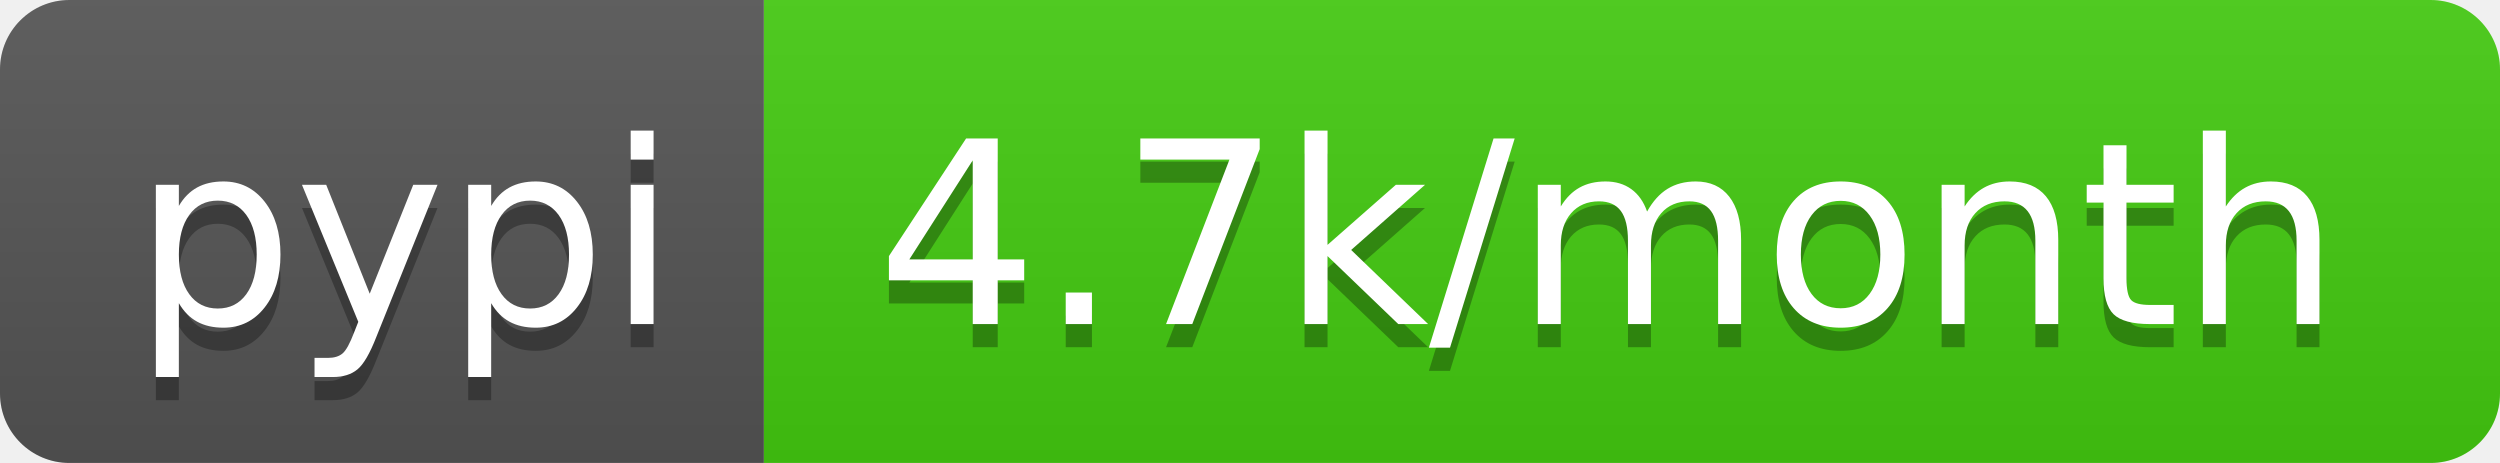
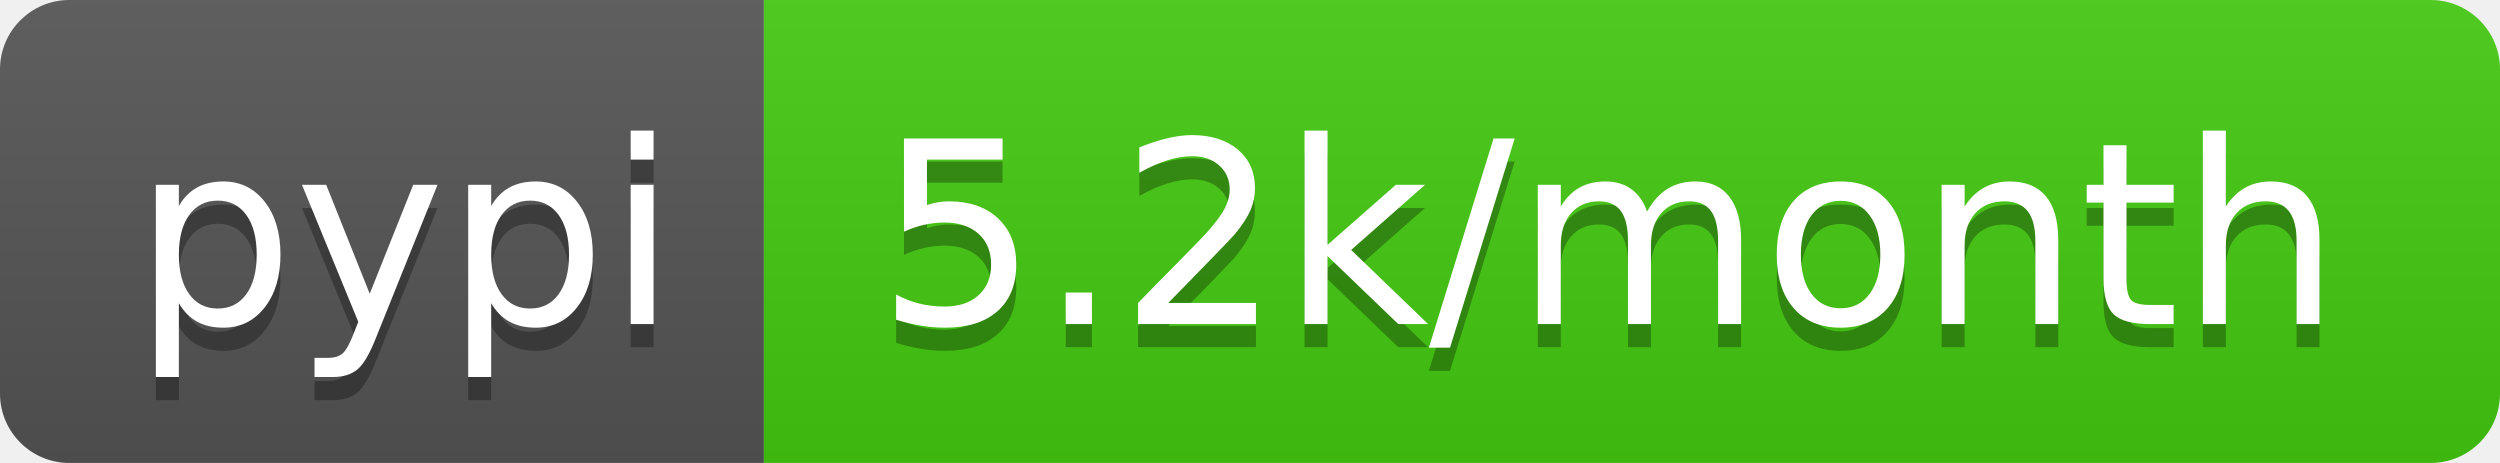
- <svg xmlns="http://www.w3.org/2000/svg" width="108" height="20" role="img" aria-label="pypi: 4.7k/month">
+ <svg xmlns="http://www.w3.org/2000/svg" width="108" height="20" role="img" aria-label="pypi: 5.2k/month">
  <linearGradient id="s" x2="0" y2="100%">
    <stop offset="0" stop-color="#bbb" stop-opacity=".1" />
    <stop offset="1" stop-opacity=".1" />
  </linearGradient>
  <clipPath id="r">
    <rect width="108" height="20" rx="3" fill="#fff" />
  </clipPath>
  <g clip-path="url(#r)">
    <rect width="33" height="20" fill="#555" />
    <rect x="33" width="75" height="20" fill="#4c1" />
    <rect width="108" height="20" fill="url(#s)" />
  </g>
  <g fill="#fff" text-anchor="middle" font-family="Verdana,Geneva,DejaVu Sans,sans-serif" text-rendering="geometricPrecision" font-size="110">
    <text aria-hidden="true" x="175" y="150" fill="#010101" fill-opacity=".3" transform="scale(.1)" textLength="230">pypi</text>
    <text x="175" y="140" transform="scale(.1)" fill="#fff" textLength="230">pypi</text>
-     <text aria-hidden="true" x="695" y="150" fill="#010101" fill-opacity=".3" transform="scale(.1)" textLength="650">4.7k/month</text>
-     <text x="695" y="140" transform="scale(.1)" fill="#fff" textLength="650">4.7k/month</text>
+     <text aria-hidden="true" x="695" y="150" fill="#010101" fill-opacity=".3" transform="scale(.1)" textLength="650">5.2k/month</text>
+     <text x="695" y="140" transform="scale(.1)" fill="#fff" textLength="650">5.2k/month</text>
  </g>
</svg>
